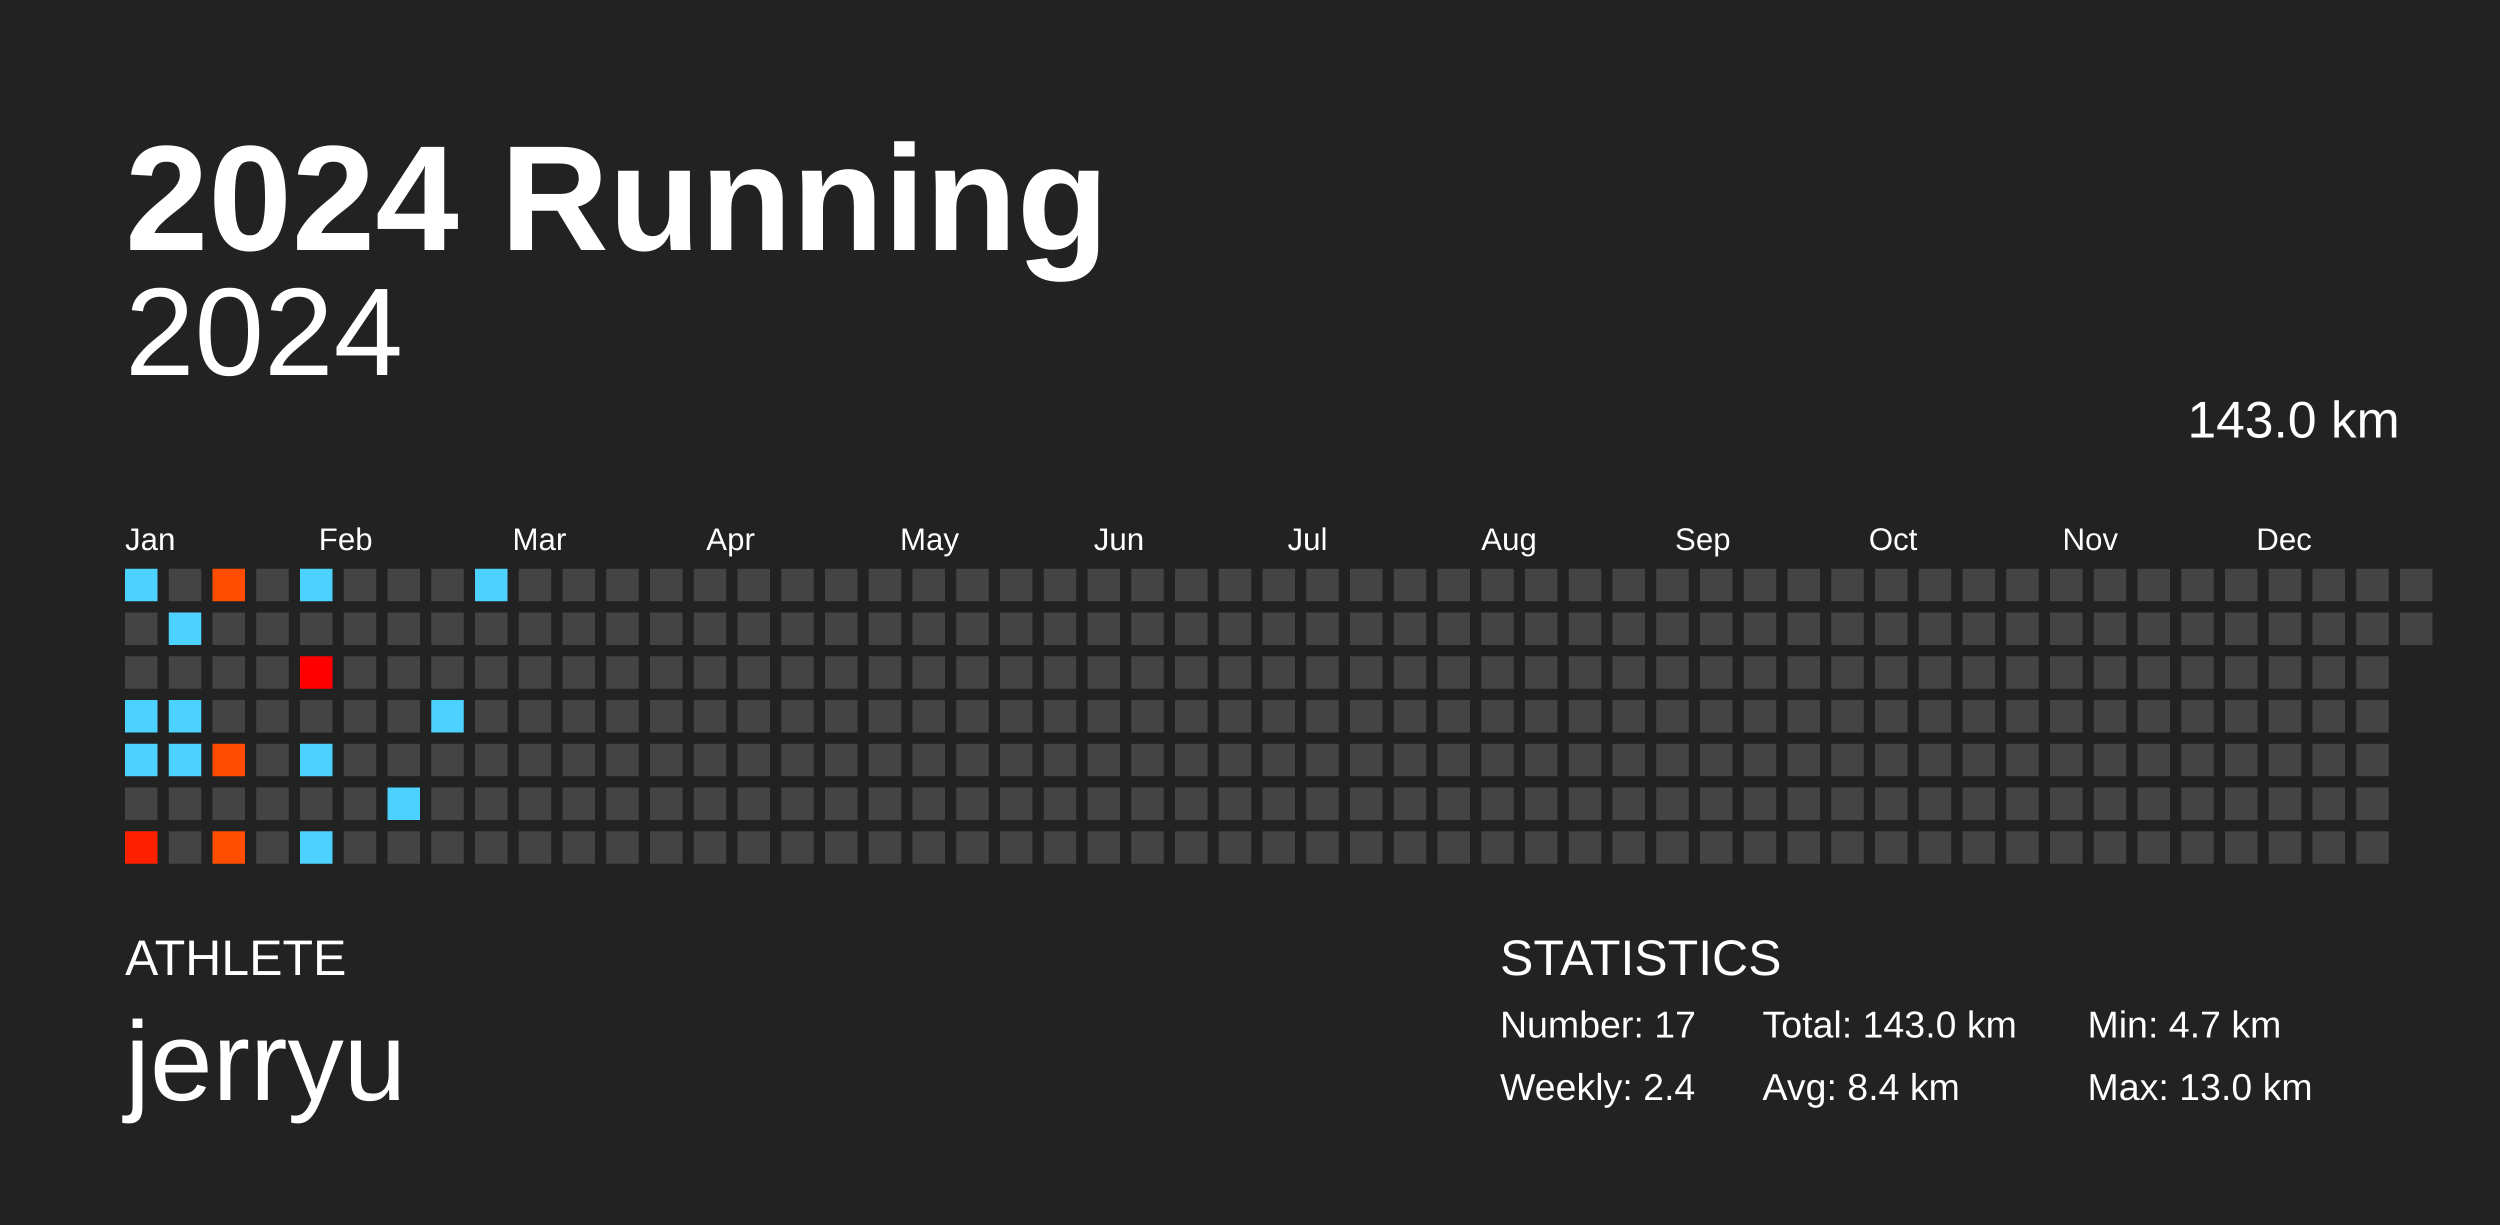
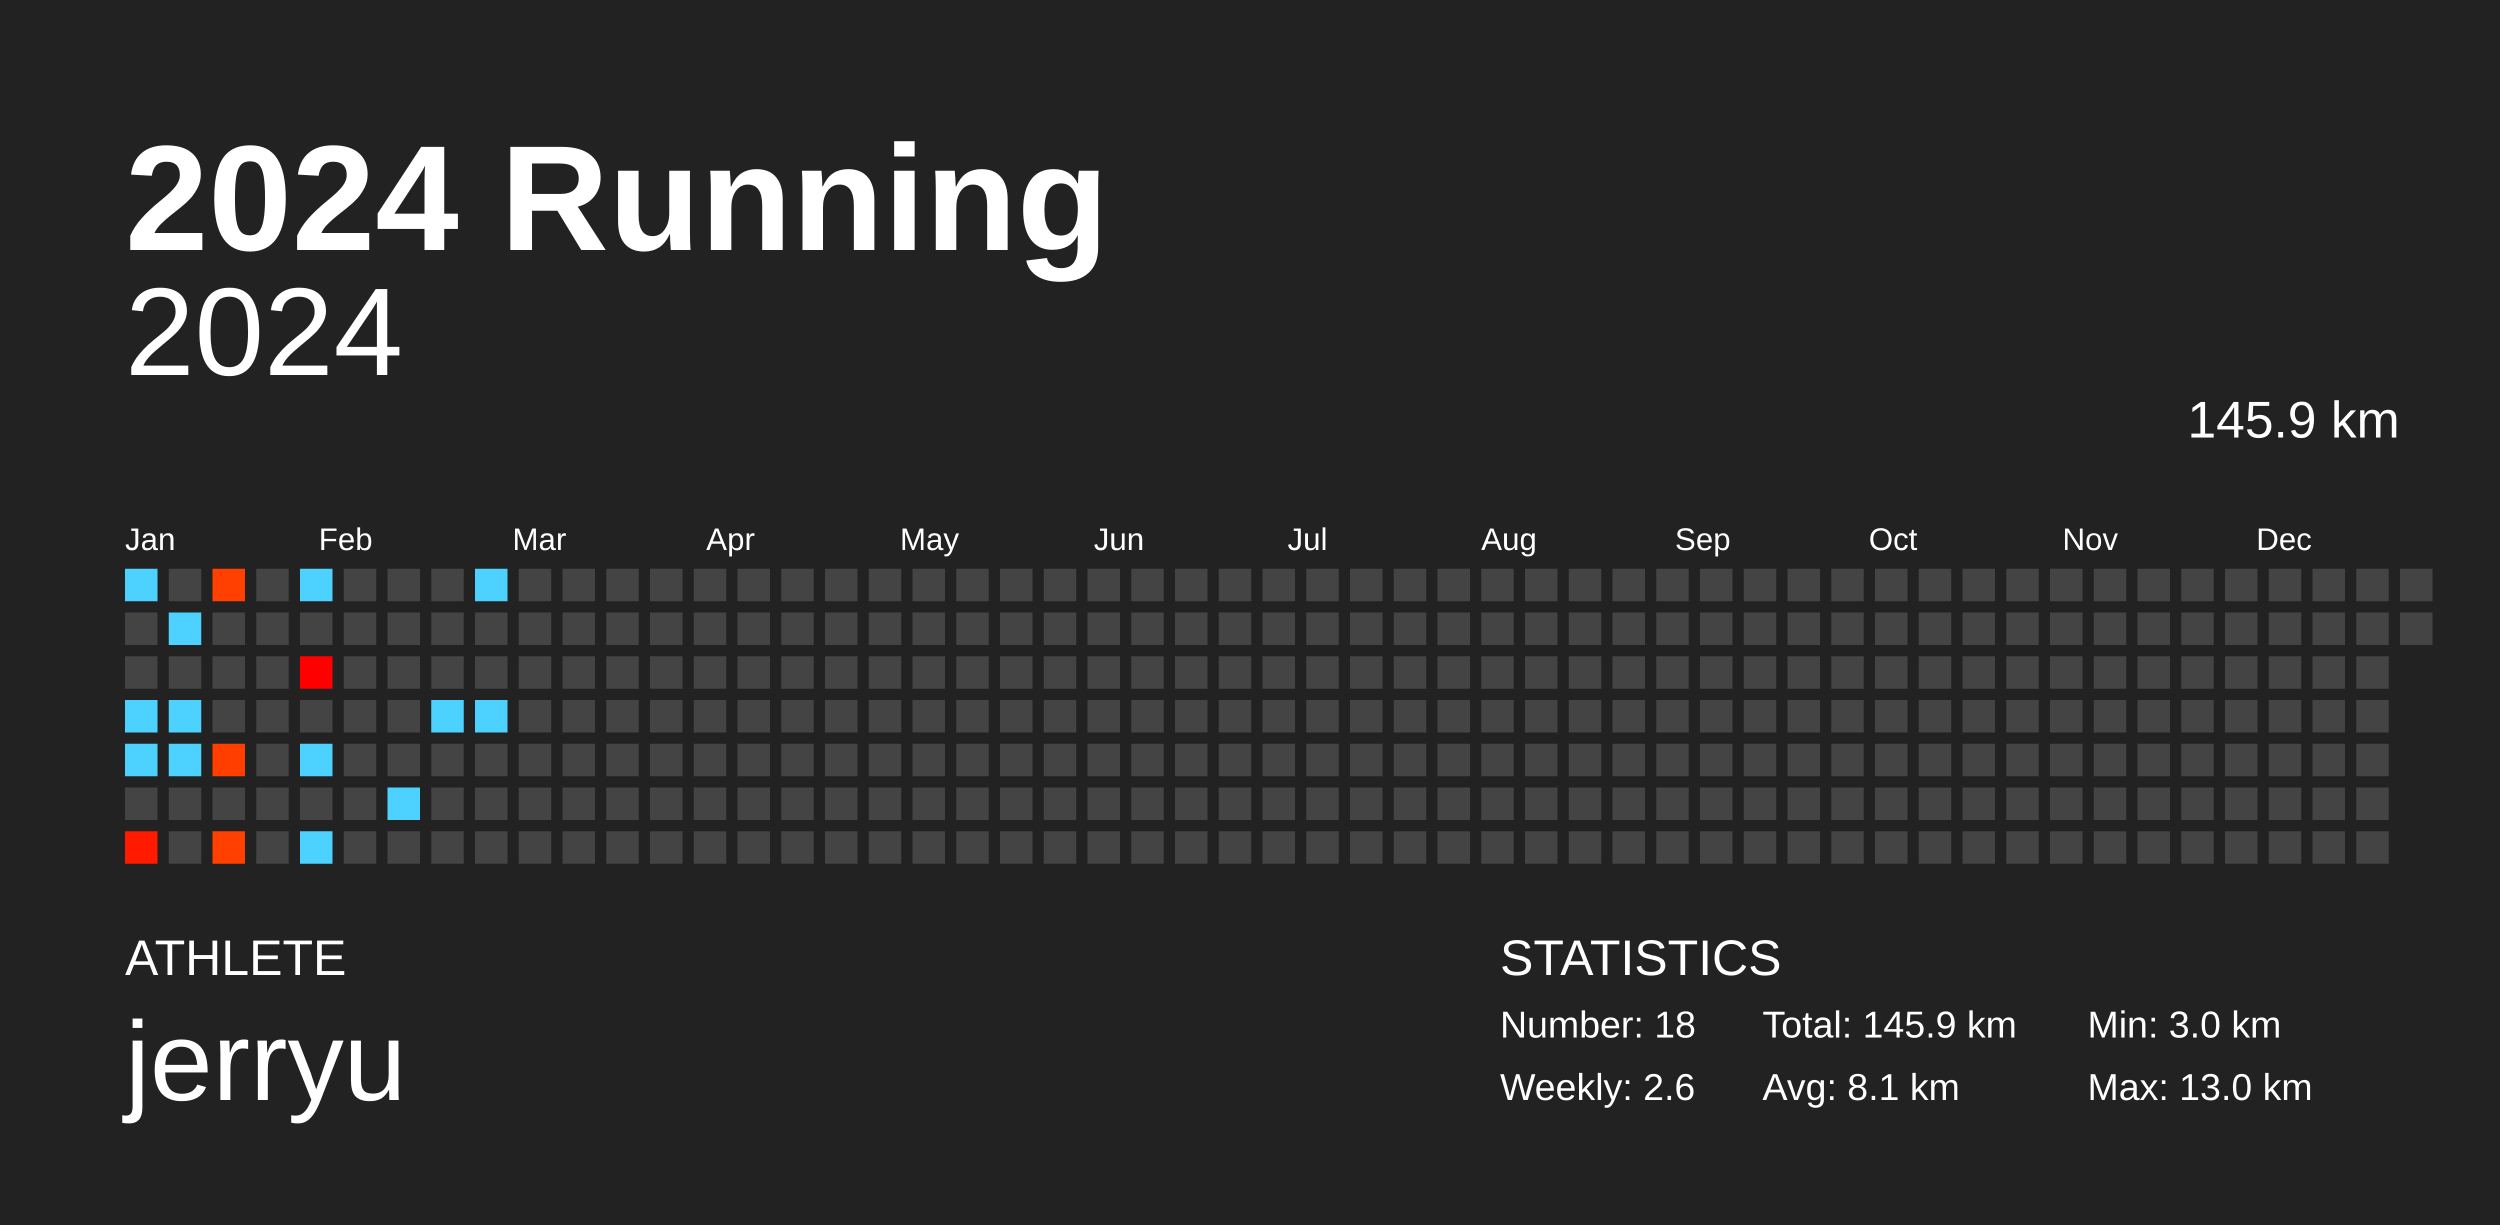
<svg xmlns="http://www.w3.org/2000/svg" baseProfile="full" height="98mm" version="1.1" viewBox="0,0,200,98" width="200mm">
  <defs />
  <rect fill="#222222" height="98" width="200" x="0" y="0" />
  <text fill="#FFFFFF" style="font-size:12px; font-family:Arial; font-weight:bold;" x="10" y="20">2024 Running</text>
  <text fill="#FFFFFF" style="font-size:4px; font-family:Arial" x="10" y="78">ATHLETE</text>
  <text fill="#FFFFFF" style="font-size:9px; font-family:Arial" x="10" y="88">jerryu</text>
  <text fill="#FFFFFF" style="font-size:4px; font-family:Arial" x="120" y="78">STATISTICS</text>
-   <text fill="#FFFFFF" style="font-size:3px; font-family:Arial" x="120" y="83">Number: 17</text>
-   <text fill="#FFFFFF" style="font-size:3px; font-family:Arial" x="120" y="88">Weekly: 2.4</text>
-   <text fill="#FFFFFF" style="font-size:3px; font-family:Arial" x="141" y="83">Total: 143.0 km</text>
-   <text fill="#FFFFFF" style="font-size:3px; font-family:Arial" x="141" y="88">Avg: 8.4 km</text>
-   <text fill="#FFFFFF" style="font-size:3px; font-family:Arial" x="167" y="83">Min: 4.7 km</text>
+   <text fill="#FFFFFF" style="font-size:3px; font-family:Arial" x="120" y="83">Number: 18</text>
+   <text fill="#FFFFFF" style="font-size:3px; font-family:Arial" x="120" y="88">Weekly: 2.6</text>
+   <text fill="#FFFFFF" style="font-size:3px; font-family:Arial" x="141" y="83">Total: 145.9 km</text>
+   <text fill="#FFFFFF" style="font-size:3px; font-family:Arial" x="141" y="88">Avg: 8.1 km</text>
+   <text fill="#FFFFFF" style="font-size:3px; font-family:Arial" x="167" y="83">Min: 3.0 km</text>
  <text fill="#FFFFFF" style="font-size:3px; font-family:Arial" x="167" y="88">Max: 13.0 km</text>
  <text alignment-baseline="hanging" fill="#FFFFFF" style="font-size:10.0px; font-family:Arial;" x="10" y="30">2024</text>
-   <text alignment-baseline="hanging" fill="#FFFFFF" style="font-size:4.125px; font-family:Arial;" x="175" y="35">143.0 km</text>
+   <text alignment-baseline="hanging" fill="#FFFFFF" style="font-size:4.125px; font-family:Arial;" x="175" y="35">145.9 km</text>
  <text fill="#FFFFFF" style="font-size:2.5px; font-family:Arial" x="10.0" y="44">Jan</text>
  <text fill="#FFFFFF" style="font-size:2.5px; font-family:Arial" x="25.5" y="44">Feb</text>
  <text fill="#FFFFFF" style="font-size:2.5px; font-family:Arial" x="41.0" y="44">Mar</text>
  <text fill="#FFFFFF" style="font-size:2.5px; font-family:Arial" x="56.5" y="44">Apr</text>
  <text fill="#FFFFFF" style="font-size:2.5px; font-family:Arial" x="72.0" y="44">May</text>
  <text fill="#FFFFFF" style="font-size:2.5px; font-family:Arial" x="87.5" y="44">Jun</text>
  <text fill="#FFFFFF" style="font-size:2.5px; font-family:Arial" x="103.0" y="44">Jul</text>
  <text fill="#FFFFFF" style="font-size:2.5px; font-family:Arial" x="118.5" y="44">Aug</text>
  <text fill="#FFFFFF" style="font-size:2.5px; font-family:Arial" x="134.0" y="44">Sep</text>
  <text fill="#FFFFFF" style="font-size:2.5px; font-family:Arial" x="149.5" y="44">Oct</text>
  <text fill="#FFFFFF" style="font-size:2.5px; font-family:Arial" x="165.0" y="44">Nov</text>
  <text fill="#FFFFFF" style="font-size:2.5px; font-family:Arial" x="180.5" y="44">Dec</text>
  <rect fill="#4dd2ff" height="2.6" width="2.6" x="10.0" y="45.5" />
  <rect fill="#444444" height="2.6" width="2.6" x="10.0" y="49.0" />
  <rect fill="#444444" height="2.6" width="2.6" x="10.0" y="52.5" />
  <rect fill="#4dd2ff" height="2.6" width="2.6" x="10.0" y="56.0" />
  <rect fill="#4dd2ff" height="2.6" width="2.6" x="10.0" y="59.5" />
  <rect fill="#444444" height="2.6" width="2.6" x="10.0" y="63.0" />
-   <rect fill="#ff2000" height="2.6" width="2.6" x="10.0" y="66.5" />
+   <rect fill="#ff1a00" height="2.6" width="2.6" x="10.0" y="66.5" />
  <rect fill="#444444" height="2.6" width="2.6" x="13.5" y="45.5" />
  <rect fill="#4dd2ff" height="2.6" width="2.6" x="13.5" y="49.0" />
  <rect fill="#444444" height="2.6" width="2.6" x="13.5" y="52.5" />
  <rect fill="#4dd2ff" height="2.6" width="2.6" x="13.5" y="56.0" />
  <rect fill="#4dd2ff" height="2.6" width="2.6" x="13.5" y="59.5" />
  <rect fill="#444444" height="2.6" width="2.6" x="13.5" y="63.0" />
  <rect fill="#444444" height="2.6" width="2.6" x="13.5" y="66.5" />
-   <rect fill="#ff4d00" height="2.6" width="2.6" x="17.0" y="45.5" />
+   <rect fill="#ff4000" height="2.6" width="2.6" x="17.0" y="45.5" />
  <rect fill="#444444" height="2.6" width="2.6" x="17.0" y="49.0" />
  <rect fill="#444444" height="2.6" width="2.6" x="17.0" y="52.5" />
  <rect fill="#444444" height="2.6" width="2.6" x="17.0" y="56.0" />
-   <rect fill="#ff4b00" height="2.6" width="2.6" x="17.0" y="59.5" />
+   <rect fill="#ff3e00" height="2.6" width="2.6" x="17.0" y="59.5" />
  <rect fill="#444444" height="2.6" width="2.6" x="17.0" y="63.0" />
-   <rect fill="#ff4e00" height="2.6" width="2.6" x="17.0" y="66.5" />
+   <rect fill="#ff4000" height="2.6" width="2.6" x="17.0" y="66.5" />
  <rect fill="#444444" height="2.6" width="2.6" x="20.5" y="45.5" />
  <rect fill="#444444" height="2.6" width="2.6" x="20.5" y="49.0" />
  <rect fill="#444444" height="2.6" width="2.6" x="20.5" y="52.5" />
  <rect fill="#444444" height="2.6" width="2.6" x="20.5" y="56.0" />
  <rect fill="#444444" height="2.6" width="2.6" x="20.5" y="59.5" />
  <rect fill="#444444" height="2.6" width="2.6" x="20.5" y="63.0" />
  <rect fill="#444444" height="2.6" width="2.6" x="20.5" y="66.5" />
  <rect fill="#4dd2ff" height="2.6" width="2.6" x="24.0" y="45.5" />
  <rect fill="#444444" height="2.6" width="2.6" x="24.0" y="49.0" />
  <rect fill="#ff0000" height="2.6" width="2.6" x="24.0" y="52.5" />
  <rect fill="#444444" height="2.6" width="2.6" x="24.0" y="56.0" />
  <rect fill="#4dd2ff" height="2.6" width="2.6" x="24.0" y="59.5" />
  <rect fill="#444444" height="2.6" width="2.6" x="24.0" y="63.0" />
  <rect fill="#4dd2ff" height="2.6" width="2.6" x="24.0" y="66.5" />
  <rect fill="#444444" height="2.6" width="2.6" x="27.5" y="45.5" />
  <rect fill="#444444" height="2.6" width="2.6" x="27.5" y="49.0" />
  <rect fill="#444444" height="2.6" width="2.6" x="27.5" y="52.5" />
  <rect fill="#444444" height="2.6" width="2.6" x="27.5" y="56.0" />
  <rect fill="#444444" height="2.6" width="2.6" x="27.5" y="59.5" />
  <rect fill="#444444" height="2.6" width="2.6" x="27.5" y="63.0" />
  <rect fill="#444444" height="2.6" width="2.6" x="27.5" y="66.5" />
  <rect fill="#444444" height="2.6" width="2.6" x="31.0" y="45.5" />
  <rect fill="#444444" height="2.6" width="2.6" x="31.0" y="49.0" />
  <rect fill="#444444" height="2.6" width="2.6" x="31.0" y="52.5" />
  <rect fill="#444444" height="2.6" width="2.6" x="31.0" y="56.0" />
  <rect fill="#444444" height="2.6" width="2.6" x="31.0" y="59.5" />
  <rect fill="#4dd2ff" height="2.6" width="2.6" x="31.0" y="63.0" />
  <rect fill="#444444" height="2.6" width="2.6" x="31.0" y="66.5" />
  <rect fill="#444444" height="2.6" width="2.6" x="34.5" y="45.5" />
  <rect fill="#444444" height="2.6" width="2.6" x="34.5" y="49.0" />
  <rect fill="#444444" height="2.6" width="2.6" x="34.5" y="52.5" />
  <rect fill="#4dd2ff" height="2.6" width="2.6" x="34.5" y="56.0" />
  <rect fill="#444444" height="2.6" width="2.6" x="34.5" y="59.5" />
  <rect fill="#444444" height="2.6" width="2.6" x="34.5" y="63.0" />
  <rect fill="#444444" height="2.6" width="2.6" x="34.5" y="66.5" />
  <rect fill="#4dd2ff" height="2.6" width="2.6" x="38.0" y="45.5" />
  <rect fill="#444444" height="2.6" width="2.6" x="38.0" y="49.0" />
  <rect fill="#444444" height="2.6" width="2.6" x="38.0" y="52.5" />
-   <rect fill="#444444" height="2.6" width="2.6" x="38.0" y="56.0" />
+   <rect fill="#4dd2ff" height="2.6" width="2.6" x="38.0" y="56.0" />
  <rect fill="#444444" height="2.6" width="2.6" x="38.0" y="59.5" />
  <rect fill="#444444" height="2.6" width="2.6" x="38.0" y="63.0" />
  <rect fill="#444444" height="2.6" width="2.6" x="38.0" y="66.5" />
  <rect fill="#444444" height="2.6" width="2.6" x="41.5" y="45.5" />
  <rect fill="#444444" height="2.6" width="2.6" x="41.5" y="49.0" />
  <rect fill="#444444" height="2.6" width="2.6" x="41.5" y="52.5" />
  <rect fill="#444444" height="2.6" width="2.6" x="41.5" y="56.0" />
  <rect fill="#444444" height="2.6" width="2.6" x="41.5" y="59.5" />
  <rect fill="#444444" height="2.6" width="2.6" x="41.5" y="63.0" />
  <rect fill="#444444" height="2.6" width="2.6" x="41.5" y="66.5" />
  <rect fill="#444444" height="2.6" width="2.6" x="45.0" y="45.5" />
  <rect fill="#444444" height="2.6" width="2.6" x="45.0" y="49.0" />
  <rect fill="#444444" height="2.6" width="2.6" x="45.0" y="52.5" />
  <rect fill="#444444" height="2.6" width="2.6" x="45.0" y="56.0" />
  <rect fill="#444444" height="2.6" width="2.6" x="45.0" y="59.5" />
  <rect fill="#444444" height="2.6" width="2.6" x="45.0" y="63.0" />
  <rect fill="#444444" height="2.6" width="2.6" x="45.0" y="66.5" />
  <rect fill="#444444" height="2.6" width="2.6" x="48.5" y="45.5" />
  <rect fill="#444444" height="2.6" width="2.6" x="48.5" y="49.0" />
  <rect fill="#444444" height="2.6" width="2.6" x="48.5" y="52.5" />
  <rect fill="#444444" height="2.6" width="2.6" x="48.5" y="56.0" />
  <rect fill="#444444" height="2.6" width="2.6" x="48.5" y="59.5" />
  <rect fill="#444444" height="2.6" width="2.6" x="48.5" y="63.0" />
  <rect fill="#444444" height="2.6" width="2.6" x="48.5" y="66.5" />
  <rect fill="#444444" height="2.6" width="2.6" x="52.0" y="45.5" />
  <rect fill="#444444" height="2.6" width="2.6" x="52.0" y="49.0" />
  <rect fill="#444444" height="2.6" width="2.6" x="52.0" y="52.5" />
  <rect fill="#444444" height="2.6" width="2.6" x="52.0" y="56.0" />
  <rect fill="#444444" height="2.6" width="2.6" x="52.0" y="59.5" />
  <rect fill="#444444" height="2.6" width="2.6" x="52.0" y="63.0" />
  <rect fill="#444444" height="2.6" width="2.6" x="52.0" y="66.5" />
  <rect fill="#444444" height="2.6" width="2.6" x="55.5" y="45.5" />
  <rect fill="#444444" height="2.6" width="2.6" x="55.5" y="49.0" />
  <rect fill="#444444" height="2.6" width="2.6" x="55.5" y="52.5" />
  <rect fill="#444444" height="2.6" width="2.6" x="55.5" y="56.0" />
  <rect fill="#444444" height="2.6" width="2.6" x="55.5" y="59.5" />
  <rect fill="#444444" height="2.6" width="2.6" x="55.5" y="63.0" />
  <rect fill="#444444" height="2.6" width="2.6" x="55.5" y="66.5" />
  <rect fill="#444444" height="2.6" width="2.6" x="59.0" y="45.5" />
  <rect fill="#444444" height="2.6" width="2.6" x="59.0" y="49.0" />
  <rect fill="#444444" height="2.6" width="2.6" x="59.0" y="52.5" />
  <rect fill="#444444" height="2.6" width="2.6" x="59.0" y="56.0" />
  <rect fill="#444444" height="2.6" width="2.6" x="59.0" y="59.5" />
  <rect fill="#444444" height="2.6" width="2.6" x="59.0" y="63.0" />
  <rect fill="#444444" height="2.6" width="2.6" x="59.0" y="66.5" />
  <rect fill="#444444" height="2.6" width="2.6" x="62.5" y="45.5" />
  <rect fill="#444444" height="2.6" width="2.6" x="62.5" y="49.0" />
  <rect fill="#444444" height="2.6" width="2.6" x="62.5" y="52.5" />
  <rect fill="#444444" height="2.6" width="2.6" x="62.5" y="56.0" />
  <rect fill="#444444" height="2.6" width="2.6" x="62.5" y="59.5" />
  <rect fill="#444444" height="2.6" width="2.6" x="62.5" y="63.0" />
  <rect fill="#444444" height="2.6" width="2.6" x="62.5" y="66.5" />
  <rect fill="#444444" height="2.6" width="2.6" x="66.0" y="45.5" />
  <rect fill="#444444" height="2.6" width="2.6" x="66.0" y="49.0" />
  <rect fill="#444444" height="2.6" width="2.6" x="66.0" y="52.5" />
  <rect fill="#444444" height="2.6" width="2.6" x="66.0" y="56.0" />
  <rect fill="#444444" height="2.6" width="2.6" x="66.0" y="59.5" />
  <rect fill="#444444" height="2.6" width="2.6" x="66.0" y="63.0" />
  <rect fill="#444444" height="2.6" width="2.6" x="66.0" y="66.5" />
  <rect fill="#444444" height="2.6" width="2.6" x="69.5" y="45.5" />
  <rect fill="#444444" height="2.6" width="2.6" x="69.5" y="49.0" />
  <rect fill="#444444" height="2.6" width="2.6" x="69.5" y="52.5" />
  <rect fill="#444444" height="2.6" width="2.6" x="69.5" y="56.0" />
  <rect fill="#444444" height="2.6" width="2.6" x="69.5" y="59.5" />
  <rect fill="#444444" height="2.6" width="2.6" x="69.5" y="63.0" />
  <rect fill="#444444" height="2.6" width="2.6" x="69.5" y="66.5" />
  <rect fill="#444444" height="2.6" width="2.6" x="73.0" y="45.5" />
  <rect fill="#444444" height="2.6" width="2.6" x="73.0" y="49.0" />
  <rect fill="#444444" height="2.6" width="2.6" x="73.0" y="52.5" />
  <rect fill="#444444" height="2.6" width="2.6" x="73.0" y="56.0" />
  <rect fill="#444444" height="2.6" width="2.6" x="73.0" y="59.5" />
  <rect fill="#444444" height="2.6" width="2.6" x="73.0" y="63.0" />
  <rect fill="#444444" height="2.6" width="2.6" x="73.0" y="66.5" />
  <rect fill="#444444" height="2.6" width="2.6" x="76.5" y="45.5" />
  <rect fill="#444444" height="2.6" width="2.6" x="76.5" y="49.0" />
  <rect fill="#444444" height="2.6" width="2.6" x="76.5" y="52.5" />
  <rect fill="#444444" height="2.6" width="2.6" x="76.5" y="56.0" />
  <rect fill="#444444" height="2.6" width="2.6" x="76.5" y="59.5" />
  <rect fill="#444444" height="2.6" width="2.6" x="76.5" y="63.0" />
  <rect fill="#444444" height="2.6" width="2.6" x="76.5" y="66.5" />
  <rect fill="#444444" height="2.6" width="2.6" x="80.0" y="45.5" />
  <rect fill="#444444" height="2.6" width="2.6" x="80.0" y="49.0" />
  <rect fill="#444444" height="2.6" width="2.6" x="80.0" y="52.5" />
  <rect fill="#444444" height="2.6" width="2.6" x="80.0" y="56.0" />
  <rect fill="#444444" height="2.6" width="2.6" x="80.0" y="59.5" />
  <rect fill="#444444" height="2.6" width="2.6" x="80.0" y="63.0" />
  <rect fill="#444444" height="2.6" width="2.6" x="80.0" y="66.5" />
  <rect fill="#444444" height="2.6" width="2.6" x="83.5" y="45.5" />
  <rect fill="#444444" height="2.6" width="2.6" x="83.5" y="49.0" />
  <rect fill="#444444" height="2.6" width="2.6" x="83.5" y="52.5" />
  <rect fill="#444444" height="2.6" width="2.6" x="83.5" y="56.0" />
  <rect fill="#444444" height="2.6" width="2.6" x="83.5" y="59.5" />
  <rect fill="#444444" height="2.6" width="2.6" x="83.5" y="63.0" />
  <rect fill="#444444" height="2.6" width="2.6" x="83.5" y="66.5" />
  <rect fill="#444444" height="2.6" width="2.6" x="87.0" y="45.5" />
  <rect fill="#444444" height="2.6" width="2.6" x="87.0" y="49.0" />
  <rect fill="#444444" height="2.6" width="2.6" x="87.0" y="52.5" />
  <rect fill="#444444" height="2.6" width="2.6" x="87.0" y="56.0" />
  <rect fill="#444444" height="2.6" width="2.6" x="87.0" y="59.5" />
  <rect fill="#444444" height="2.6" width="2.6" x="87.0" y="63.0" />
  <rect fill="#444444" height="2.6" width="2.6" x="87.0" y="66.5" />
  <rect fill="#444444" height="2.6" width="2.6" x="90.5" y="45.5" />
  <rect fill="#444444" height="2.6" width="2.6" x="90.5" y="49.0" />
  <rect fill="#444444" height="2.6" width="2.6" x="90.5" y="52.5" />
  <rect fill="#444444" height="2.6" width="2.6" x="90.5" y="56.0" />
  <rect fill="#444444" height="2.6" width="2.6" x="90.5" y="59.5" />
  <rect fill="#444444" height="2.6" width="2.6" x="90.5" y="63.0" />
  <rect fill="#444444" height="2.6" width="2.6" x="90.5" y="66.5" />
  <rect fill="#444444" height="2.6" width="2.6" x="94.0" y="45.5" />
  <rect fill="#444444" height="2.6" width="2.6" x="94.0" y="49.0" />
  <rect fill="#444444" height="2.6" width="2.6" x="94.0" y="52.5" />
  <rect fill="#444444" height="2.6" width="2.6" x="94.0" y="56.0" />
  <rect fill="#444444" height="2.6" width="2.6" x="94.0" y="59.5" />
  <rect fill="#444444" height="2.6" width="2.6" x="94.0" y="63.0" />
  <rect fill="#444444" height="2.6" width="2.6" x="94.0" y="66.5" />
  <rect fill="#444444" height="2.6" width="2.6" x="97.5" y="45.5" />
  <rect fill="#444444" height="2.6" width="2.6" x="97.5" y="49.0" />
  <rect fill="#444444" height="2.6" width="2.6" x="97.5" y="52.5" />
  <rect fill="#444444" height="2.6" width="2.6" x="97.5" y="56.0" />
  <rect fill="#444444" height="2.6" width="2.6" x="97.5" y="59.5" />
  <rect fill="#444444" height="2.6" width="2.6" x="97.5" y="63.0" />
  <rect fill="#444444" height="2.6" width="2.6" x="97.5" y="66.5" />
  <rect fill="#444444" height="2.6" width="2.6" x="101.0" y="45.5" />
  <rect fill="#444444" height="2.6" width="2.6" x="101.0" y="49.0" />
  <rect fill="#444444" height="2.6" width="2.6" x="101.0" y="52.5" />
  <rect fill="#444444" height="2.6" width="2.6" x="101.0" y="56.0" />
  <rect fill="#444444" height="2.6" width="2.6" x="101.0" y="59.5" />
  <rect fill="#444444" height="2.6" width="2.6" x="101.0" y="63.0" />
  <rect fill="#444444" height="2.6" width="2.6" x="101.0" y="66.5" />
  <rect fill="#444444" height="2.6" width="2.6" x="104.5" y="45.5" />
  <rect fill="#444444" height="2.6" width="2.6" x="104.5" y="49.0" />
  <rect fill="#444444" height="2.6" width="2.6" x="104.5" y="52.5" />
  <rect fill="#444444" height="2.6" width="2.6" x="104.5" y="56.0" />
  <rect fill="#444444" height="2.6" width="2.6" x="104.5" y="59.5" />
  <rect fill="#444444" height="2.6" width="2.6" x="104.5" y="63.0" />
  <rect fill="#444444" height="2.6" width="2.6" x="104.5" y="66.5" />
  <rect fill="#444444" height="2.6" width="2.6" x="108.0" y="45.5" />
  <rect fill="#444444" height="2.6" width="2.6" x="108.0" y="49.0" />
  <rect fill="#444444" height="2.6" width="2.6" x="108.0" y="52.5" />
  <rect fill="#444444" height="2.6" width="2.6" x="108.0" y="56.0" />
  <rect fill="#444444" height="2.6" width="2.6" x="108.0" y="59.5" />
  <rect fill="#444444" height="2.6" width="2.6" x="108.0" y="63.0" />
  <rect fill="#444444" height="2.6" width="2.6" x="108.0" y="66.5" />
  <rect fill="#444444" height="2.6" width="2.6" x="111.5" y="45.5" />
  <rect fill="#444444" height="2.6" width="2.6" x="111.5" y="49.0" />
  <rect fill="#444444" height="2.6" width="2.6" x="111.5" y="52.5" />
  <rect fill="#444444" height="2.6" width="2.6" x="111.5" y="56.0" />
  <rect fill="#444444" height="2.6" width="2.6" x="111.5" y="59.5" />
  <rect fill="#444444" height="2.6" width="2.6" x="111.5" y="63.0" />
  <rect fill="#444444" height="2.6" width="2.6" x="111.5" y="66.5" />
  <rect fill="#444444" height="2.6" width="2.6" x="115.0" y="45.5" />
  <rect fill="#444444" height="2.6" width="2.6" x="115.0" y="49.0" />
  <rect fill="#444444" height="2.6" width="2.6" x="115.0" y="52.5" />
  <rect fill="#444444" height="2.6" width="2.6" x="115.0" y="56.0" />
  <rect fill="#444444" height="2.6" width="2.6" x="115.0" y="59.5" />
  <rect fill="#444444" height="2.6" width="2.6" x="115.0" y="63.0" />
  <rect fill="#444444" height="2.6" width="2.6" x="115.0" y="66.5" />
  <rect fill="#444444" height="2.6" width="2.6" x="118.5" y="45.5" />
  <rect fill="#444444" height="2.6" width="2.6" x="118.5" y="49.0" />
  <rect fill="#444444" height="2.6" width="2.6" x="118.5" y="52.5" />
  <rect fill="#444444" height="2.6" width="2.6" x="118.5" y="56.0" />
  <rect fill="#444444" height="2.6" width="2.6" x="118.5" y="59.5" />
  <rect fill="#444444" height="2.6" width="2.6" x="118.5" y="63.0" />
  <rect fill="#444444" height="2.6" width="2.6" x="118.5" y="66.5" />
  <rect fill="#444444" height="2.6" width="2.6" x="122.0" y="45.5" />
  <rect fill="#444444" height="2.6" width="2.6" x="122.0" y="49.0" />
  <rect fill="#444444" height="2.6" width="2.6" x="122.0" y="52.5" />
  <rect fill="#444444" height="2.6" width="2.6" x="122.0" y="56.0" />
  <rect fill="#444444" height="2.6" width="2.6" x="122.0" y="59.5" />
  <rect fill="#444444" height="2.6" width="2.6" x="122.0" y="63.0" />
  <rect fill="#444444" height="2.6" width="2.6" x="122.0" y="66.5" />
  <rect fill="#444444" height="2.6" width="2.6" x="125.5" y="45.5" />
  <rect fill="#444444" height="2.6" width="2.6" x="125.5" y="49.0" />
  <rect fill="#444444" height="2.6" width="2.6" x="125.5" y="52.5" />
  <rect fill="#444444" height="2.6" width="2.6" x="125.5" y="56.0" />
  <rect fill="#444444" height="2.6" width="2.6" x="125.5" y="59.5" />
  <rect fill="#444444" height="2.6" width="2.6" x="125.5" y="63.0" />
  <rect fill="#444444" height="2.6" width="2.6" x="125.5" y="66.5" />
  <rect fill="#444444" height="2.6" width="2.6" x="129.0" y="45.5" />
  <rect fill="#444444" height="2.6" width="2.6" x="129.0" y="49.0" />
  <rect fill="#444444" height="2.6" width="2.6" x="129.0" y="52.5" />
  <rect fill="#444444" height="2.6" width="2.6" x="129.0" y="56.0" />
  <rect fill="#444444" height="2.6" width="2.6" x="129.0" y="59.5" />
  <rect fill="#444444" height="2.6" width="2.6" x="129.0" y="63.0" />
  <rect fill="#444444" height="2.6" width="2.6" x="129.0" y="66.5" />
  <rect fill="#444444" height="2.6" width="2.6" x="132.5" y="45.5" />
  <rect fill="#444444" height="2.6" width="2.6" x="132.5" y="49.0" />
  <rect fill="#444444" height="2.6" width="2.6" x="132.5" y="52.5" />
  <rect fill="#444444" height="2.6" width="2.6" x="132.5" y="56.0" />
  <rect fill="#444444" height="2.6" width="2.6" x="132.5" y="59.5" />
  <rect fill="#444444" height="2.6" width="2.6" x="132.5" y="63.0" />
  <rect fill="#444444" height="2.6" width="2.6" x="132.5" y="66.5" />
  <rect fill="#444444" height="2.6" width="2.6" x="136.0" y="45.5" />
  <rect fill="#444444" height="2.6" width="2.6" x="136.0" y="49.0" />
  <rect fill="#444444" height="2.6" width="2.6" x="136.0" y="52.5" />
  <rect fill="#444444" height="2.6" width="2.6" x="136.0" y="56.0" />
  <rect fill="#444444" height="2.6" width="2.6" x="136.0" y="59.5" />
  <rect fill="#444444" height="2.6" width="2.6" x="136.0" y="63.0" />
  <rect fill="#444444" height="2.6" width="2.6" x="136.0" y="66.5" />
  <rect fill="#444444" height="2.6" width="2.6" x="139.5" y="45.5" />
  <rect fill="#444444" height="2.6" width="2.6" x="139.5" y="49.0" />
  <rect fill="#444444" height="2.6" width="2.6" x="139.5" y="52.5" />
  <rect fill="#444444" height="2.6" width="2.6" x="139.5" y="56.0" />
  <rect fill="#444444" height="2.6" width="2.6" x="139.5" y="59.5" />
  <rect fill="#444444" height="2.6" width="2.6" x="139.5" y="63.0" />
  <rect fill="#444444" height="2.6" width="2.6" x="139.5" y="66.5" />
  <rect fill="#444444" height="2.6" width="2.6" x="143.0" y="45.5" />
  <rect fill="#444444" height="2.6" width="2.6" x="143.0" y="49.0" />
  <rect fill="#444444" height="2.6" width="2.6" x="143.0" y="52.5" />
  <rect fill="#444444" height="2.6" width="2.6" x="143.0" y="56.0" />
  <rect fill="#444444" height="2.6" width="2.6" x="143.0" y="59.5" />
  <rect fill="#444444" height="2.6" width="2.6" x="143.0" y="63.0" />
  <rect fill="#444444" height="2.6" width="2.6" x="143.0" y="66.5" />
  <rect fill="#444444" height="2.6" width="2.6" x="146.5" y="45.5" />
  <rect fill="#444444" height="2.6" width="2.6" x="146.5" y="49.0" />
  <rect fill="#444444" height="2.6" width="2.6" x="146.5" y="52.5" />
  <rect fill="#444444" height="2.6" width="2.6" x="146.5" y="56.0" />
  <rect fill="#444444" height="2.6" width="2.6" x="146.5" y="59.5" />
  <rect fill="#444444" height="2.6" width="2.6" x="146.5" y="63.0" />
  <rect fill="#444444" height="2.6" width="2.6" x="146.5" y="66.5" />
  <rect fill="#444444" height="2.6" width="2.6" x="150.0" y="45.5" />
  <rect fill="#444444" height="2.6" width="2.6" x="150.0" y="49.0" />
  <rect fill="#444444" height="2.6" width="2.6" x="150.0" y="52.5" />
  <rect fill="#444444" height="2.6" width="2.6" x="150.0" y="56.0" />
  <rect fill="#444444" height="2.6" width="2.6" x="150.0" y="59.5" />
  <rect fill="#444444" height="2.6" width="2.6" x="150.0" y="63.0" />
  <rect fill="#444444" height="2.6" width="2.6" x="150.0" y="66.5" />
  <rect fill="#444444" height="2.6" width="2.6" x="153.5" y="45.5" />
  <rect fill="#444444" height="2.6" width="2.6" x="153.5" y="49.0" />
  <rect fill="#444444" height="2.6" width="2.6" x="153.5" y="52.5" />
  <rect fill="#444444" height="2.6" width="2.6" x="153.5" y="56.0" />
  <rect fill="#444444" height="2.6" width="2.6" x="153.5" y="59.5" />
  <rect fill="#444444" height="2.6" width="2.6" x="153.5" y="63.0" />
  <rect fill="#444444" height="2.6" width="2.6" x="153.5" y="66.5" />
  <rect fill="#444444" height="2.6" width="2.6" x="157.0" y="45.5" />
  <rect fill="#444444" height="2.6" width="2.6" x="157.0" y="49.0" />
  <rect fill="#444444" height="2.6" width="2.6" x="157.0" y="52.5" />
  <rect fill="#444444" height="2.6" width="2.6" x="157.0" y="56.0" />
  <rect fill="#444444" height="2.6" width="2.6" x="157.0" y="59.5" />
  <rect fill="#444444" height="2.6" width="2.6" x="157.0" y="63.0" />
  <rect fill="#444444" height="2.6" width="2.6" x="157.0" y="66.5" />
  <rect fill="#444444" height="2.6" width="2.6" x="160.5" y="45.5" />
  <rect fill="#444444" height="2.6" width="2.6" x="160.5" y="49.0" />
  <rect fill="#444444" height="2.6" width="2.6" x="160.5" y="52.5" />
  <rect fill="#444444" height="2.6" width="2.6" x="160.5" y="56.0" />
  <rect fill="#444444" height="2.6" width="2.6" x="160.5" y="59.5" />
  <rect fill="#444444" height="2.6" width="2.6" x="160.5" y="63.0" />
  <rect fill="#444444" height="2.6" width="2.6" x="160.5" y="66.5" />
  <rect fill="#444444" height="2.6" width="2.6" x="164.0" y="45.5" />
  <rect fill="#444444" height="2.6" width="2.6" x="164.0" y="49.0" />
  <rect fill="#444444" height="2.6" width="2.6" x="164.0" y="52.5" />
  <rect fill="#444444" height="2.6" width="2.6" x="164.0" y="56.0" />
  <rect fill="#444444" height="2.6" width="2.6" x="164.0" y="59.5" />
  <rect fill="#444444" height="2.6" width="2.6" x="164.0" y="63.0" />
  <rect fill="#444444" height="2.6" width="2.6" x="164.0" y="66.5" />
  <rect fill="#444444" height="2.6" width="2.6" x="167.5" y="45.5" />
  <rect fill="#444444" height="2.6" width="2.6" x="167.5" y="49.0" />
  <rect fill="#444444" height="2.6" width="2.6" x="167.5" y="52.5" />
  <rect fill="#444444" height="2.6" width="2.6" x="167.5" y="56.0" />
  <rect fill="#444444" height="2.6" width="2.6" x="167.5" y="59.5" />
  <rect fill="#444444" height="2.6" width="2.6" x="167.5" y="63.0" />
  <rect fill="#444444" height="2.6" width="2.6" x="167.5" y="66.5" />
  <rect fill="#444444" height="2.6" width="2.6" x="171.0" y="45.5" />
  <rect fill="#444444" height="2.6" width="2.6" x="171.0" y="49.0" />
  <rect fill="#444444" height="2.6" width="2.6" x="171.0" y="52.5" />
  <rect fill="#444444" height="2.6" width="2.6" x="171.0" y="56.0" />
  <rect fill="#444444" height="2.6" width="2.6" x="171.0" y="59.5" />
  <rect fill="#444444" height="2.6" width="2.6" x="171.0" y="63.0" />
  <rect fill="#444444" height="2.6" width="2.6" x="171.0" y="66.5" />
  <rect fill="#444444" height="2.6" width="2.6" x="174.5" y="45.5" />
  <rect fill="#444444" height="2.6" width="2.6" x="174.5" y="49.0" />
  <rect fill="#444444" height="2.6" width="2.6" x="174.5" y="52.5" />
  <rect fill="#444444" height="2.6" width="2.6" x="174.5" y="56.0" />
  <rect fill="#444444" height="2.6" width="2.6" x="174.5" y="59.5" />
  <rect fill="#444444" height="2.6" width="2.6" x="174.5" y="63.0" />
  <rect fill="#444444" height="2.6" width="2.6" x="174.5" y="66.5" />
  <rect fill="#444444" height="2.6" width="2.6" x="178.0" y="45.5" />
  <rect fill="#444444" height="2.6" width="2.6" x="178.0" y="49.0" />
  <rect fill="#444444" height="2.6" width="2.6" x="178.0" y="52.5" />
  <rect fill="#444444" height="2.6" width="2.6" x="178.0" y="56.0" />
  <rect fill="#444444" height="2.6" width="2.6" x="178.0" y="59.5" />
  <rect fill="#444444" height="2.6" width="2.6" x="178.0" y="63.0" />
  <rect fill="#444444" height="2.6" width="2.6" x="178.0" y="66.5" />
  <rect fill="#444444" height="2.6" width="2.6" x="181.5" y="45.5" />
  <rect fill="#444444" height="2.6" width="2.6" x="181.5" y="49.0" />
  <rect fill="#444444" height="2.6" width="2.6" x="181.5" y="52.5" />
  <rect fill="#444444" height="2.6" width="2.6" x="181.5" y="56.0" />
  <rect fill="#444444" height="2.6" width="2.6" x="181.5" y="59.5" />
  <rect fill="#444444" height="2.6" width="2.6" x="181.5" y="63.0" />
  <rect fill="#444444" height="2.6" width="2.6" x="181.5" y="66.5" />
  <rect fill="#444444" height="2.6" width="2.6" x="185.0" y="45.5" />
  <rect fill="#444444" height="2.6" width="2.6" x="185.0" y="49.0" />
  <rect fill="#444444" height="2.6" width="2.6" x="185.0" y="52.5" />
  <rect fill="#444444" height="2.6" width="2.6" x="185.0" y="56.0" />
  <rect fill="#444444" height="2.6" width="2.6" x="185.0" y="59.5" />
  <rect fill="#444444" height="2.6" width="2.6" x="185.0" y="63.0" />
  <rect fill="#444444" height="2.6" width="2.6" x="185.0" y="66.5" />
  <rect fill="#444444" height="2.6" width="2.6" x="188.5" y="45.5" />
  <rect fill="#444444" height="2.6" width="2.6" x="188.5" y="49.0" />
  <rect fill="#444444" height="2.6" width="2.6" x="188.5" y="52.5" />
  <rect fill="#444444" height="2.6" width="2.6" x="188.5" y="56.0" />
  <rect fill="#444444" height="2.6" width="2.6" x="188.5" y="59.5" />
  <rect fill="#444444" height="2.6" width="2.6" x="188.5" y="63.0" />
  <rect fill="#444444" height="2.6" width="2.6" x="188.5" y="66.5" />
  <rect fill="#444444" height="2.6" width="2.6" x="192.0" y="45.5" />
  <rect fill="#444444" height="2.6" width="2.6" x="192.0" y="49.0" />
</svg>
